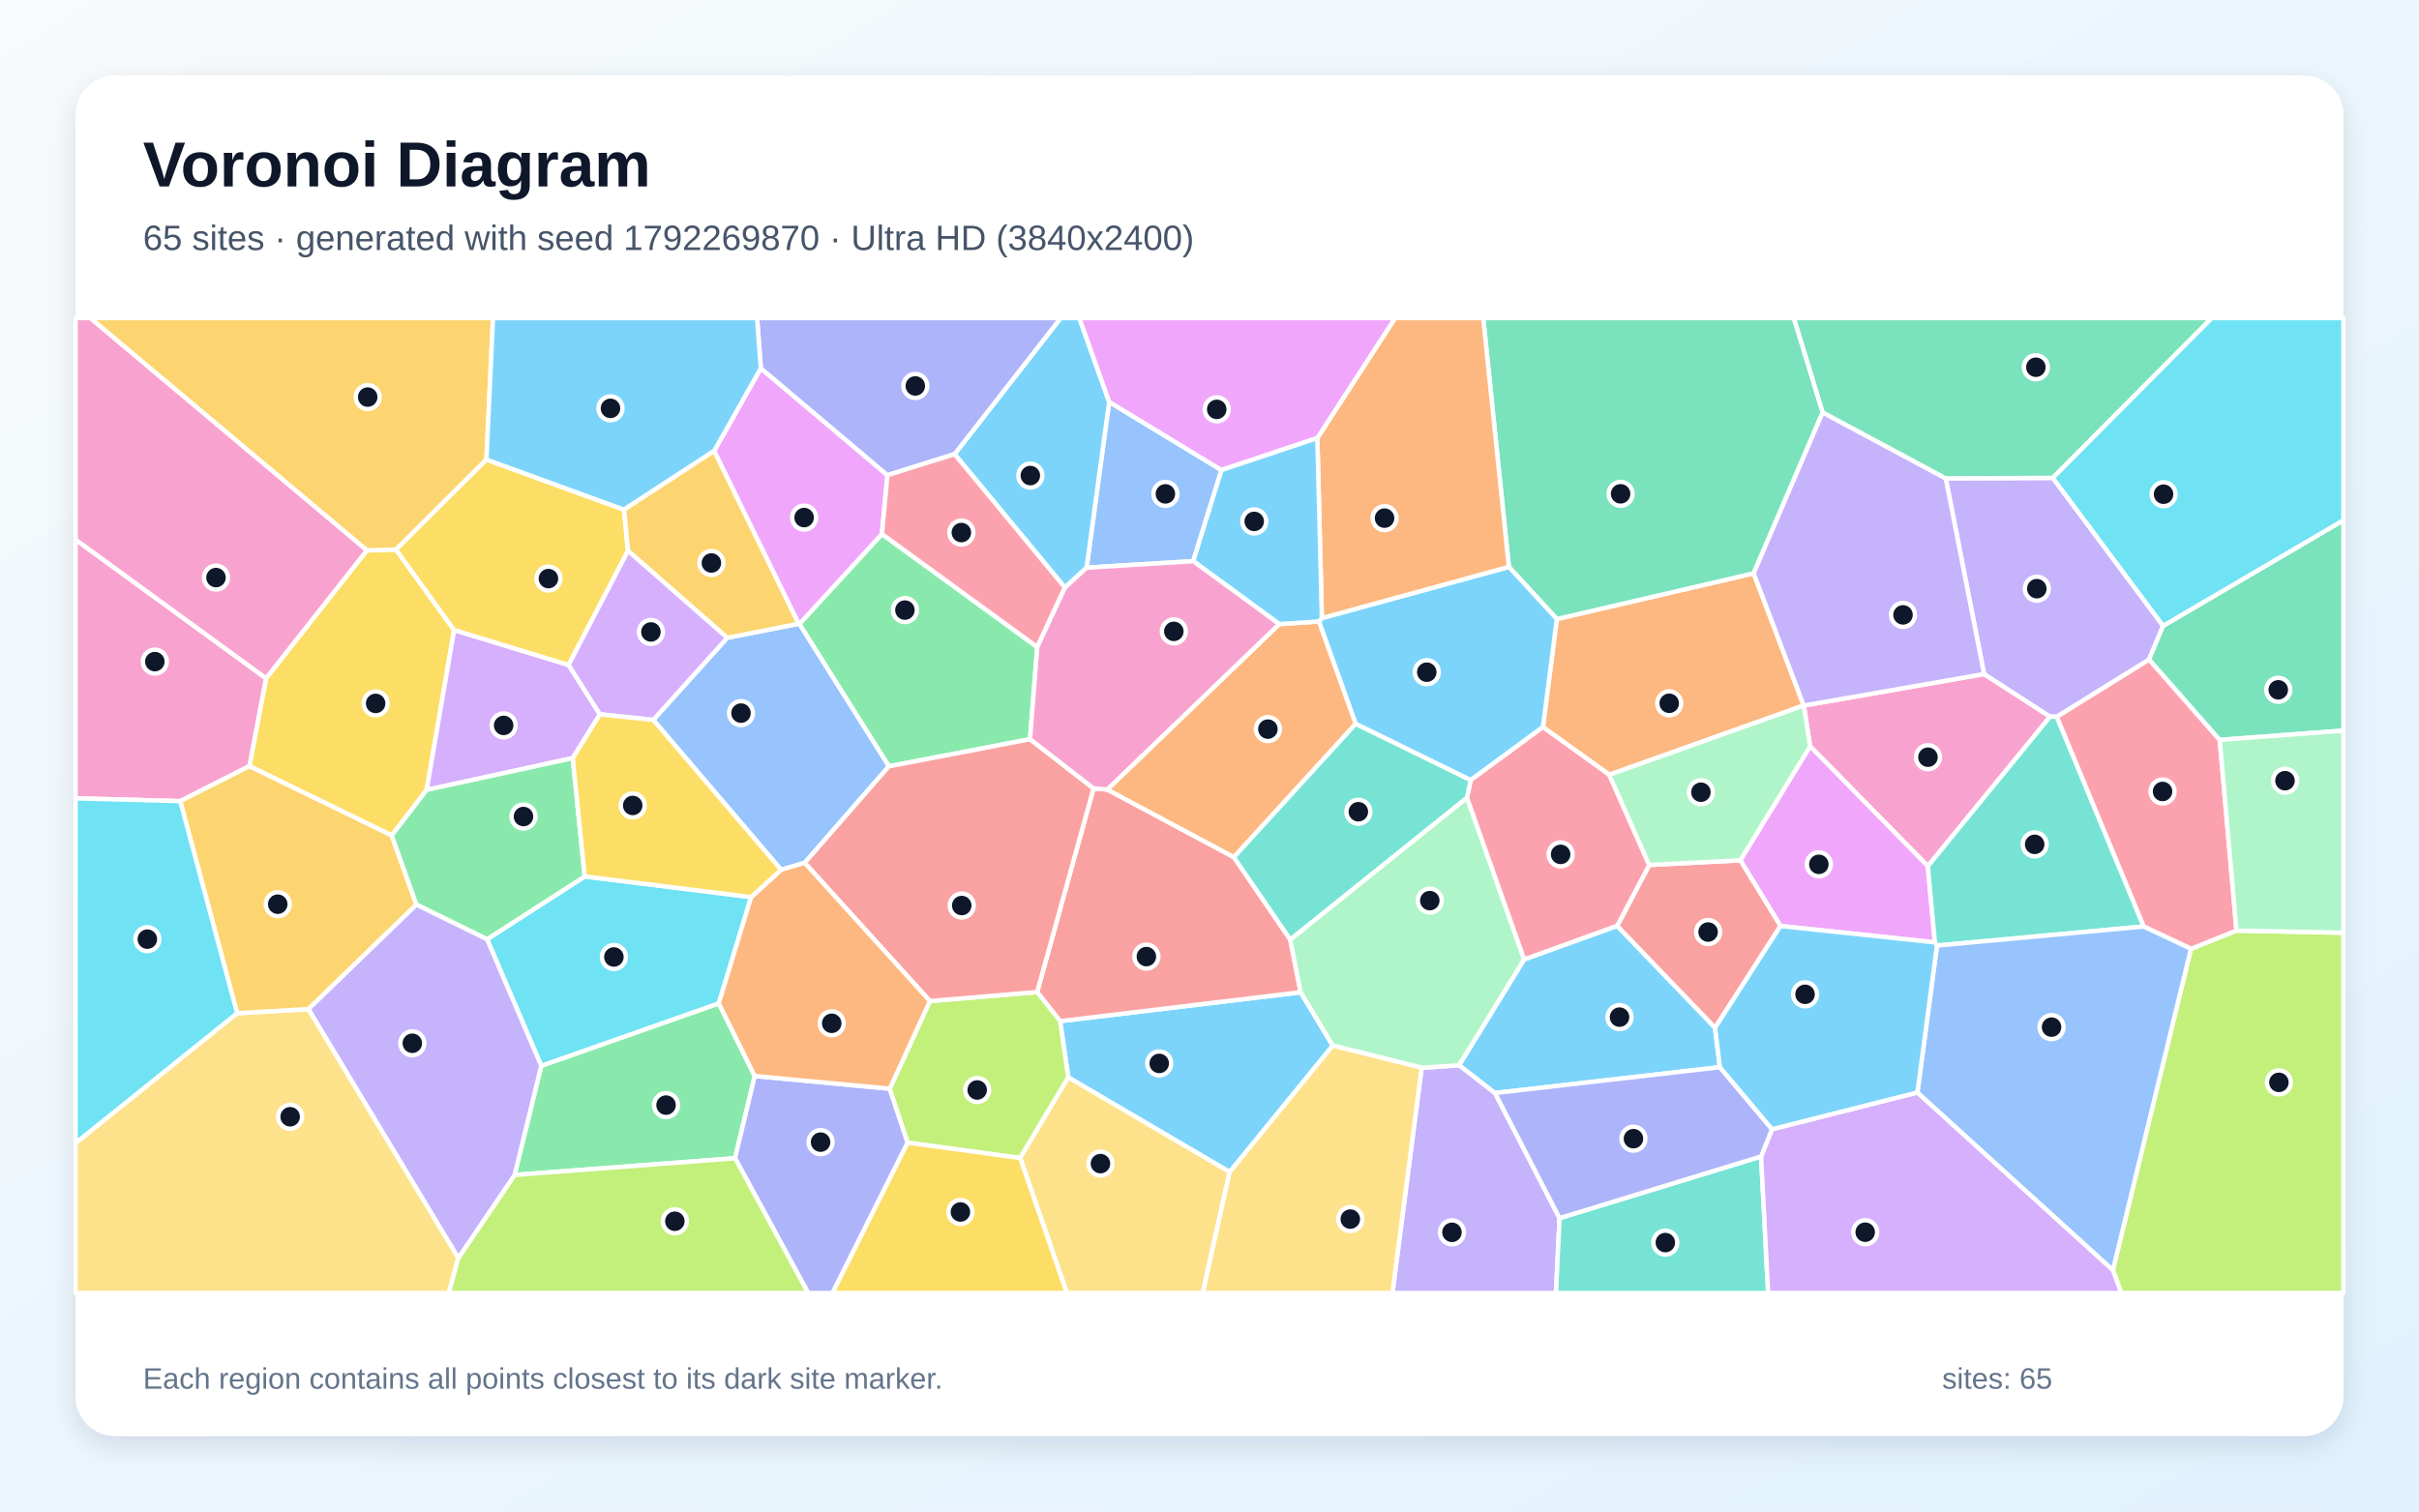
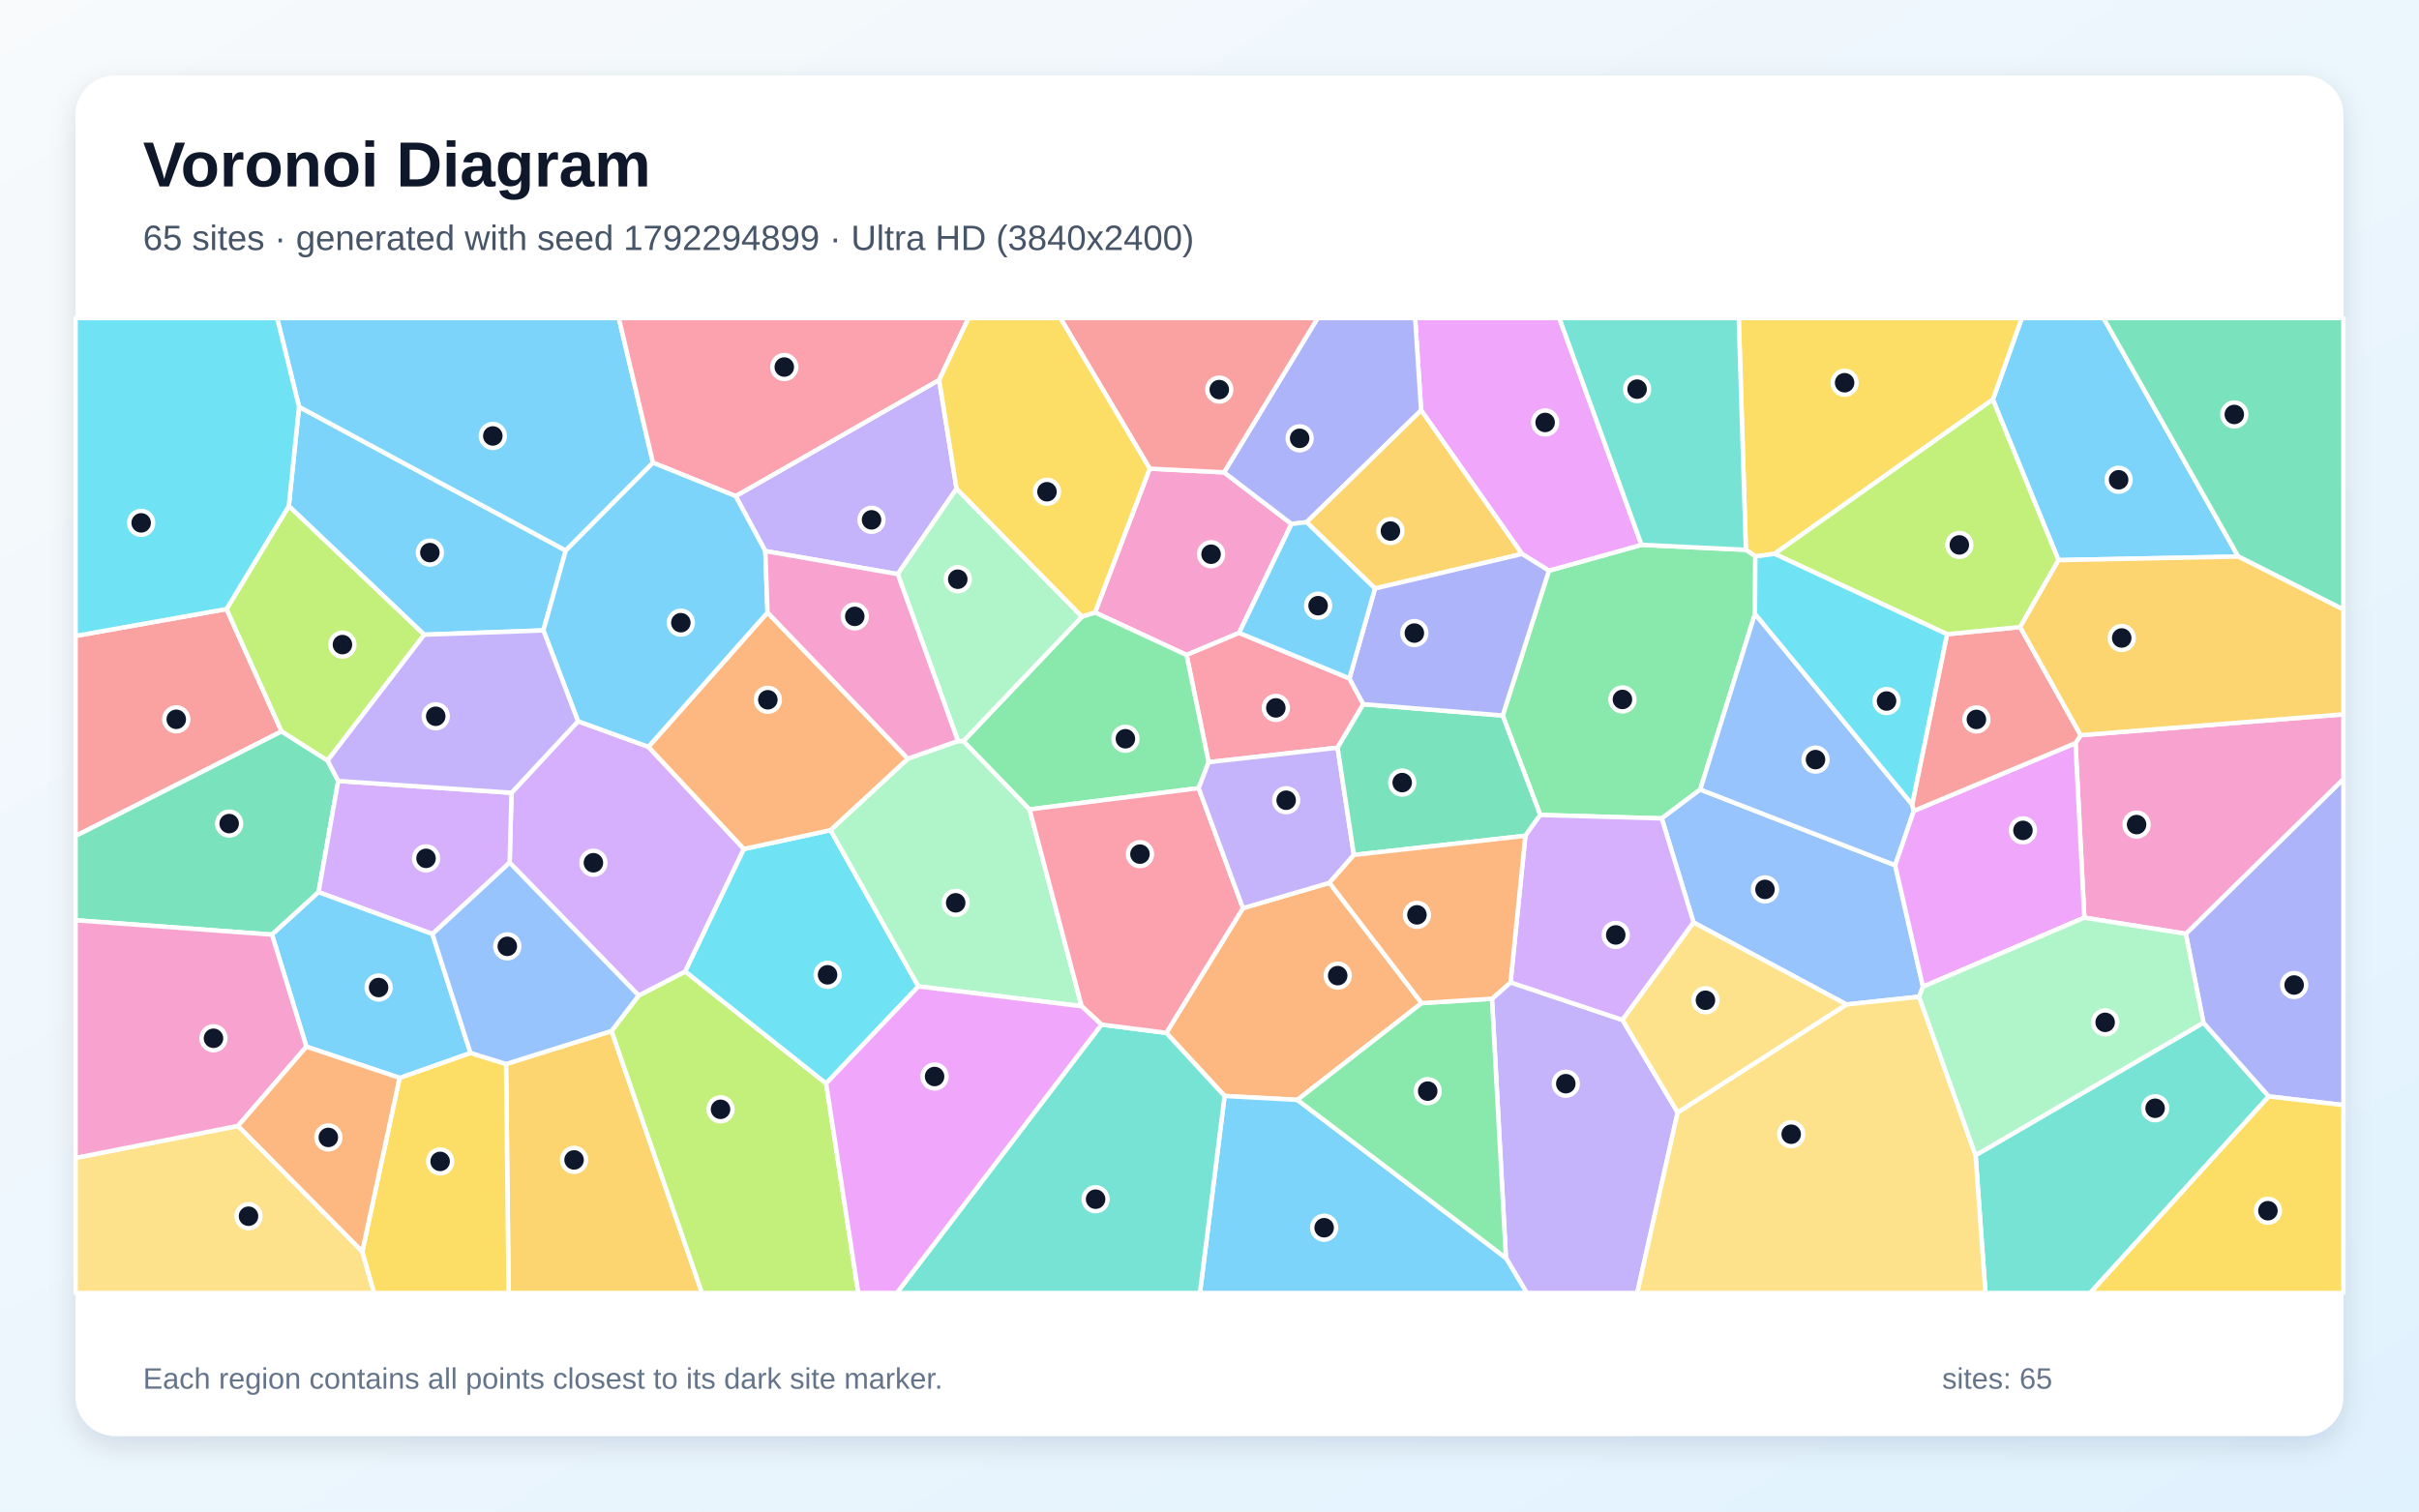
<svg xmlns="http://www.w3.org/2000/svg" width="3840" height="2400" viewBox="0 0 3840 2400" role="img" aria-labelledby="title description">
  <defs>
    <linearGradient id="background" x1="0" y1="0" x2="1" y2="1">
      <stop stop-color="#F8FAFC" />
      <stop offset="1" stop-color="#E0F2FE" />
    </linearGradient>
    <filter id="shadow" x="-5%" y="-5%" width="110%" height="110%">
      <feDropShadow dx="0" dy="15" stdDeviation="22" flood-color="#0F172A" flood-opacity=".12" />
    </filter>
  </defs>
  <rect width="3840" height="2400" fill="url(#background)" />
  <rect x="120" y="120" width="3600" height="2160" rx="63" fill="#FFFFFF" filter="url(#shadow)" />
  <g font-family="Arial, sans-serif">
    <text x="227" y="296" font-size="101" font-weight="700" fill="#0F172A">Voronoi Diagram</text>
-     <text x="227" y="397" font-size="56" fill="#475569">65 sites · generated with seed 1792269870 · Ultra HD (3840x2400)</text>
+     <text x="227" y="397" font-size="56" fill="#475569">65 sites · generated with seed 1792294899 · Ultra HD (3840x2400)</text>
  </g>
  <g stroke="#FFFFFF" stroke-width="7" stroke-linejoin="round">
-     <polygon points="1952.0,1861.0 1695.8,1710.7 1682.8,1621.4 2064.7,1575.5 2115.7,1660.2" fill="#38BDF8" fill-opacity="0.65" />
-     <polygon points="2256.8,1695.4 2316.5,1691.4 2373.2,1735.5 2475.7,1934.2 2470.0,2053.0 2210.4,2053.0" fill="#A78BFA" fill-opacity="0.65" />
-     <polygon points="2863.4,1120.3 3149.6,1070.2 3254.4,1137.9 3060.3,1375.3 2873.4,1184.9" fill="#F472B6" fill-opacity="0.65" />
-     <polygon points="2554.6,1230.2 2449.3,1154.5 2471.4,982.9 2783.8,910.3 2863.3,1120.2" fill="#FB923C" fill-opacity="0.65" />
-     <polygon points="621.9,1326.6 395.9,1216.5 422.3,1077.0 582.4,873.9 628.6,872.7 720.9,1000.4 677.3,1254.2" fill="#FACC15" fill-opacity="0.65" />
-     <polygon points="816.9,1865.6 859.2,1692.3 1141.0,1593.1 1198.1,1708.5 1166.8,1839.1" fill="#4ADE80" fill-opacity="0.65" />
-     <polygon points="2475.7,1934.2 2795.6,1836.2 2806.8,2053.0 2470.0,2053.0" fill="#2DD4BF" fill-opacity="0.65" />
-     <polygon points="1939.0,746.4 1894.2,891.0 1724.9,901.4 1760.7,638.1" fill="#60A5FA" fill-opacity="0.65" />
-     <polygon points="3071.5,1496.3 2826.4,1470.3 2762.6,1366.0 2873.4,1184.9 3060.3,1375.3" fill="#E879F9" fill-opacity="0.65" />
-     <polygon points="2893.4,654.8 2783.8,910.3 2471.4,982.9 2395.2,900.1 2354.5,505.0 2847.7,505.0" fill="#34D399" fill-opacity="0.65" />
-     <polygon points="1646.4,1575.2 1735.9,1251.8 1757.7,1253.6 1958.7,1361.0 2048.2,1491.8 2064.7,1575.5 1682.8,1621.4" fill="#F87171" fill-opacity="0.65" />
-     <polygon points="1166.8,1839.1 1198.1,1708.5 1412.4,1728.6 1440.9,1814.3 1321.6,2053.0 1282.9,2053.0" fill="#818CF8" fill-opacity="0.65" />
-     <polygon points="772.2,729.7 628.6,872.7 582.4,873.9 143.3,505.0 782.6,505.0" fill="#FBBF24" fill-opacity="0.65" />
-     <polygon points="3354.1,2016.6 3478.0,1506.5 3550.3,1477.6 3720.0,1481.0 3720.0,2053.0 3367.3,2053.0" fill="#A3E635" fill-opacity="0.65" />
-     <polygon points="902.6,1055.8 952.3,1134.2 909.2,1203.7 677.3,1254.2 720.9,1000.4" fill="#C084FC" fill-opacity="0.65" />
-     <polygon points="3550.3,1477.6 3478.0,1506.5 3402.8,1471.1 3264.8,1138.0 3411.5,1047.1 3523.7,1174.8" fill="#FB7185" fill-opacity="0.65" />
-     <polygon points="773.2,1491.4 928.2,1391.6 1192.4,1424.4 1141.0,1593.1 859.2,1692.3" fill="#22D3EE" fill-opacity="0.65" />
-     <polygon points="2048.2,1491.8 2328.7,1266.5 2419.6,1523.6 2316.5,1691.4 2256.8,1695.4 2115.7,1660.2 2064.7,1575.5" fill="#86EFAC" fill-opacity="0.65" />
-     <polygon points="120.0,1814.9 376.4,1608.8 489.7,1602.2 727.6,1997.3 712.5,2053.0 120.0,2053.0" fill="#FCD34D" fill-opacity="0.65" />
-     <polygon points="2152.0,1149.4 2093.7,986.8 2098.4,981.4 2395.2,900.1 2471.4,982.9 2449.3,1154.5 2334.6,1238.8" fill="#38BDF8" fill-opacity="0.65" />
-     <polygon points="1760.7,638.1 1724.9,901.4 1690.5,933.0 1515.3,721.1 1683.7,505.0 1713.4,505.0" fill="#38BDF8" fill-opacity="0.65" />
-     <polygon points="3258.7,758.8 3433.8,993.7 3411.5,1047.1 3264.8,1138.0 3254.4,1137.9 3149.6,1070.2 3088.7,759.5" fill="#A78BFA" fill-opacity="0.65" />
-     <polygon points="286.1,1272.1 120.0,1267.6 120.0,856.8 422.3,1077.0 395.9,1216.5" fill="#F472B6" fill-opacity="0.65" />
-     <polygon points="2395.2,900.1 2098.4,981.4 2091.2,695.5 2214.6,505.0 2354.5,505.0" fill="#FB923C" fill-opacity="0.65" />
-     <polygon points="990.6,809.3 996.9,874.6 902.6,1055.8 720.9,1000.4 628.6,872.7 772.2,729.7" fill="#FACC15" fill-opacity="0.65" />
-     <polygon points="1646.6,1027.4 1635.1,1173.7 1411.0,1216.8 1268.9,990.8 1400.0,847.9" fill="#4ADE80" fill-opacity="0.65" />
-     <polygon points="3264.8,1138.0 3402.8,1471.1 3074.8,1501.4 3071.5,1496.3 3060.3,1375.3 3254.4,1137.9" fill="#2DD4BF" fill-opacity="0.65" />
-     <polygon points="1037.0,1143.1 1154.4,1012.7 1267.7,990.4 1268.9,990.8 1411.0,1216.8 1277.4,1370.0 1239.9,1381.0" fill="#60A5FA" fill-opacity="0.65" />
-     <polygon points="1133.6,716.1 1207.7,584.7 1408.8,754.5 1400.0,847.9 1268.9,990.8 1267.7,990.4" fill="#E879F9" fill-opacity="0.65" />
-     <polygon points="3523.7,1174.8 3411.5,1047.1 3433.8,993.7 3720.0,826.0 3720.0,1160.1" fill="#34D399" fill-opacity="0.65" />
-     <polygon points="2762.6,1366.0 2826.4,1470.3 2722.5,1632.0 2567.0,1470.3 2618.1,1373.4" fill="#F87171" fill-opacity="0.65" />
-     <polygon points="1515.3,721.1 1408.8,754.5 1207.7,584.7 1201.8,505.0 1683.7,505.0" fill="#818CF8" fill-opacity="0.65" />
-     <polygon points="489.7,1602.2 376.4,1608.8 286.1,1272.1 395.9,1216.5 621.9,1326.6 661.0,1436.4" fill="#FBBF24" fill-opacity="0.65" />
-     <polygon points="1619.4,1838.7 1440.9,1814.3 1412.4,1728.6 1476.2,1589.5 1646.4,1575.2 1682.8,1621.4 1695.8,1710.7" fill="#A3E635" fill-opacity="0.65" />
-     <polygon points="2795.6,1836.2 2813.0,1793.0 3043.8,1734.6 3354.1,2016.6 3367.3,2053.0 2806.8,2053.0" fill="#C084FC" fill-opacity="0.65" />
-     <polygon points="2618.1,1373.4 2567.0,1470.3 2419.6,1523.6 2328.7,1266.5 2334.6,1238.8 2449.3,1154.5 2554.6,1230.2" fill="#FB7185" fill-opacity="0.65" />
-     <polygon points="376.4,1608.8 120.0,1814.9 120.0,1267.6 286.1,1272.1" fill="#22D3EE" fill-opacity="0.65" />
-     <polygon points="3550.3,1477.6 3523.7,1174.8 3720.0,1160.1 3720.0,1481.0" fill="#86EFAC" fill-opacity="0.65" />
-     <polygon points="1619.4,1838.7 1695.8,1710.7 1952.0,1861.0 1909.3,2053.0 1693.5,2053.0" fill="#FCD34D" fill-opacity="0.65" />
-     <polygon points="1207.7,584.7 1133.6,716.1 990.6,809.3 772.2,729.7 782.6,505.0 1201.8,505.0" fill="#38BDF8" fill-opacity="0.65" />
-     <polygon points="2567.0,1470.3 2722.5,1632.0 2730.2,1694.5 2373.2,1735.5 2316.5,1691.4 2419.6,1523.6" fill="#38BDF8" fill-opacity="0.65" />
-     <polygon points="3088.7,759.5 3149.6,1070.2 2863.4,1120.3 2863.3,1120.2 2783.8,910.3 2893.4,654.8" fill="#A78BFA" fill-opacity="0.65" />
-     <polygon points="582.4,873.9 422.3,1077.0 120.0,856.8 120.0,505.0 143.3,505.0" fill="#F472B6" fill-opacity="0.65" />
-     <polygon points="2030.7,990.9 2093.7,986.8 2152.0,1149.4 1958.7,1361.0 1757.7,1253.6" fill="#FB923C" fill-opacity="0.65" />
-     <polygon points="1440.9,1814.3 1619.4,1838.7 1693.5,2053.0 1321.6,2053.0" fill="#FACC15" fill-opacity="0.65" />
-     <polygon points="928.2,1391.6 773.2,1491.4 661.0,1436.4 621.9,1326.6 677.3,1254.2 909.2,1203.7" fill="#4ADE80" fill-opacity="0.65" />
-     <polygon points="2152.0,1149.4 2334.6,1238.8 2328.7,1266.5 2048.2,1491.8 1958.7,1361.0" fill="#2DD4BF" fill-opacity="0.65" />
-     <polygon points="3043.8,1734.6 3074.8,1501.4 3402.8,1471.1 3478.0,1506.5 3354.1,2016.6" fill="#60A5FA" fill-opacity="0.65" />
-     <polygon points="2091.2,695.5 1939.0,746.4 1760.7,638.1 1713.4,505.0 2214.6,505.0" fill="#E879F9" fill-opacity="0.65" />
-     <polygon points="3258.7,758.8 3088.7,759.5 2893.4,654.8 2847.7,505.0 3511.0,505.0" fill="#34D399" fill-opacity="0.65" />
-     <polygon points="1476.2,1589.5 1277.4,1370.0 1411.0,1216.8 1635.1,1173.7 1735.9,1251.8 1646.4,1575.2" fill="#F87171" fill-opacity="0.65" />
-     <polygon points="2730.2,1694.5 2813.0,1793.0 2795.6,1836.2 2475.7,1934.2 2373.2,1735.5" fill="#818CF8" fill-opacity="0.65" />
-     <polygon points="1133.6,716.1 1267.7,990.4 1154.4,1012.7 996.9,874.6 990.6,809.3" fill="#FBBF24" fill-opacity="0.65" />
-     <polygon points="727.6,1997.3 816.9,1865.6 1166.8,1839.1 1282.9,2053.0 712.5,2053.0" fill="#A3E635" fill-opacity="0.65" />
-     <polygon points="996.9,874.6 1154.4,1012.7 1037.0,1143.1 952.3,1134.2 902.6,1055.8" fill="#C084FC" fill-opacity="0.65" />
-     <polygon points="1408.8,754.5 1515.3,721.1 1690.5,933.0 1646.6,1027.4 1400.0,847.9" fill="#FB7185" fill-opacity="0.65" />
-     <polygon points="3433.8,993.7 3258.7,758.8 3511.0,505.0 3720.0,505.0 3720.0,826.0" fill="#22D3EE" fill-opacity="0.65" />
-     <polygon points="2618.1,1373.4 2554.6,1230.2 2863.3,1120.2 2863.4,1120.3 2873.4,1184.9 2762.6,1366.0" fill="#86EFAC" fill-opacity="0.65" />
-     <polygon points="1952.0,1861.0 2115.7,1660.2 2256.8,1695.4 2210.4,2053.0 1909.3,2053.0" fill="#FCD34D" fill-opacity="0.65" />
-     <polygon points="2091.2,695.5 2098.4,981.4 2093.7,986.8 2030.7,990.9 1894.2,891.0 1939.0,746.4" fill="#38BDF8" fill-opacity="0.65" />
-     <polygon points="3074.8,1501.4 3043.8,1734.6 2813.0,1793.0 2730.2,1694.5 2722.5,1632.0 2826.4,1470.3 3071.5,1496.3" fill="#38BDF8" fill-opacity="0.65" />
-     <polygon points="727.6,1997.3 489.7,1602.2 661.0,1436.4 773.2,1491.4 859.2,1692.3 816.9,1865.6" fill="#A78BFA" fill-opacity="0.65" />
-     <polygon points="1635.1,1173.7 1646.6,1027.4 1690.5,933.0 1724.9,901.4 1894.2,891.0 2030.7,990.9 1757.7,1253.6 1735.9,1251.8" fill="#F472B6" fill-opacity="0.65" />
-     <polygon points="1476.2,1589.5 1412.4,1728.6 1198.1,1708.5 1141.0,1593.1 1192.4,1424.4 1239.9,1381.0 1277.4,1370.0" fill="#FB923C" fill-opacity="0.65" />
-     <polygon points="1037.0,1143.1 1239.9,1381.0 1192.4,1424.4 928.2,1391.6 909.2,1203.7 952.3,1134.2" fill="#FACC15" fill-opacity="0.65" />
+     <polygon points="3267.7,889.4 3163.5,634.4 3209.4,505.0 3339.2,505.0 3553.1,883.7" fill="#38BDF8" fill-opacity="0.65" />
+     <polygon points="2390.6,1997.5 2368.4,1585.8 2397.9,1559.8 2575.6,1619.5 2663.2,1766.3 2599.0,2053.0 2423.7,2053.0" fill="#A78BFA" fill-opacity="0.65" />
+     <polygon points="1825.1,744.1 1943.1,750.0 2050.2,831.9 1967.0,1004.9 1883.6,1040.0 1738.2,972.5" fill="#F472B6" fill-opacity="0.65" />
+     <polygon points="2256.8,1592.7 2059.5,1746.4 1943.9,1740.2 1851.4,1640.0 1973.1,1442.0 2110.4,1401.7" fill="#FB923C" fill-opacity="0.65" />
+     <polygon points="2817.0,879.4 2786.5,883.5 2771.5,873.0 2760.1,505.0 3209.4,505.0 3163.5,634.4" fill="#FACC15" fill-opacity="0.65" />
+     <polygon points="2785.9,974.7 2699.0,1253.6 2637.9,1299.5 2445.0,1294.0 2385.4,1136.1 2458.8,906.1 2605.8,865.1 2771.5,873.0 2786.5,883.5" fill="#4ADE80" fill-opacity="0.65" />
+     <polygon points="3136.1,1834.3 3497.8,1623.8 3601.6,1740.9 3318.1,2053.0 3151.7,2053.0" fill="#2DD4BF" fill-opacity="0.65" />
+     <polygon points="3008.5,1373.9 3052.6,1566.7 3046.4,1582.6 2931.1,1594.9 2688.4,1464.7 2637.9,1299.5 2699.0,1253.6" fill="#60A5FA" fill-opacity="0.65" />
+     <polygon points="2605.8,865.1 2458.8,906.1 2416.1,879.6 2255.9,651.5 2246.4,505.0 2475.3,505.0" fill="#E879F9" fill-opacity="0.65" />
+     <polygon points="3553.1,883.7 3339.2,505.0 3720.0,505.0 3720.0,967.8" fill="#34D399" fill-opacity="0.65" />
+     <polygon points="359.6,967.0 447.0,1161.3 120.0,1327.4 120.0,1009.7" fill="#F87171" fill-opacity="0.65" />
+     <polygon points="3601.6,1740.9 3497.8,1623.8 3469.8,1482.7 3720.0,1236.9 3720.0,1754.7" fill="#818CF8" fill-opacity="0.65" />
+     <polygon points="803.3,1689.4 970.8,1637.0 1114.4,2053.0 807.4,2053.0" fill="#FBBF24" fill-opacity="0.65" />
+     <polygon points="970.8,1637.0 1013.8,1580.7 1087.8,1542.5 1311.4,1720.3 1362.5,2053.0 1114.4,2053.0" fill="#A3E635" fill-opacity="0.65" />
+     <polygon points="809.0,1369.7 812.0,1258.8 917.6,1145.2 1029.3,1185.8 1180.9,1348.0 1087.8,1542.5 1013.8,1580.7" fill="#C084FC" fill-opacity="0.65" />
+     <polygon points="2142.1,1077.2 2164.2,1118.1 2123.3,1187.2 1918.6,1210.2 1883.6,1040.0 1967.0,1004.9" fill="#FB7185" fill-opacity="0.65" />
+     <polygon points="1311.4,1720.3 1087.8,1542.5 1180.9,1348.0 1318.4,1318.1 1457.9,1566.2" fill="#22D3EE" fill-opacity="0.65" />
+     <polygon points="1717.0,1597.7 1457.9,1566.2 1318.4,1318.1 1441.1,1204.6 1520.7,1176.6 1529.4,1176.7 1634.4,1285.2" fill="#86EFAC" fill-opacity="0.65" />
+     <polygon points="120.0,1838.5 377.9,1787.7 575.1,1987.2 593.9,2053.0 120.0,2053.0" fill="#FCD34D" fill-opacity="0.65" />
+     <polygon points="474.7,645.9 898.1,874.1 862.6,1001.0 673.4,1007.8 458.4,803.6" fill="#38BDF8" fill-opacity="0.65" />
+     <polygon points="1943.9,1740.2 2059.5,1746.4 2390.6,1997.5 2423.7,2053.0 1904.8,2053.0" fill="#38BDF8" fill-opacity="0.65" />
+     <polygon points="1214.9,875.0 1167.8,787.7 1490.8,603.2 1518.5,776.0 1425.1,911.6" fill="#A78BFA" fill-opacity="0.65" />
+     <polygon points="3469.8,1482.7 3308.7,1457.1 3294.7,1179.9 3302.9,1167.3 3720.0,1134.2 3720.0,1236.9" fill="#F472B6" fill-opacity="0.65" />
+     <polygon points="1218.4,972.5 1441.1,1204.6 1318.4,1318.1 1180.9,1348.0 1029.3,1185.8" fill="#FB923C" fill-opacity="0.65" />
+     <polygon points="575.1,1987.2 634.3,1711.5 746.8,1671.8 803.3,1689.4 807.4,2053.0 593.9,2053.0" fill="#FACC15" fill-opacity="0.65" />
+     <polygon points="1902.8,1251.4 1634.4,1285.2 1529.4,1176.7 1717.5,979.1 1738.2,972.5 1883.6,1040.0 1918.6,1210.2" fill="#4ADE80" fill-opacity="0.65" />
+     <polygon points="1748.5,1626.8 1851.4,1640.0 1943.9,1740.2 1904.8,2053.0 1423.6,2053.0" fill="#2DD4BF" fill-opacity="0.65" />
+     <polygon points="3035.4,1277.3 3038.0,1287.6 3008.5,1373.9 2699.0,1253.6 2785.9,974.7" fill="#60A5FA" fill-opacity="0.65" />
+     <polygon points="3294.7,1179.9 3308.7,1457.1 3052.6,1566.7 3008.5,1373.9 3038.0,1287.6" fill="#E879F9" fill-opacity="0.65" />
+     <polygon points="520.0,1207.5 536.9,1240.0 505.7,1416.6 431.7,1484.0 120.0,1461.2 120.0,1327.4 447.0,1161.3" fill="#34D399" fill-opacity="0.65" />
+     <polygon points="3302.9,1167.3 3294.7,1179.9 3038.0,1287.6 3035.4,1277.3 3090.8,1007.0 3206.8,995.6" fill="#F87171" fill-opacity="0.65" />
+     <polygon points="2255.9,651.5 2074.2,829.2 2050.2,831.9 1943.1,750.0 2091.7,505.0 2246.4,505.0" fill="#818CF8" fill-opacity="0.65" />
+     <polygon points="2074.2,829.2 2255.9,651.5 2416.1,879.6 2182.7,934.4" fill="#FBBF24" fill-opacity="0.65" />
+     <polygon points="3206.8,995.6 3090.8,1007.0 2817.0,879.4 3163.5,634.4 3267.7,889.4" fill="#A3E635" fill-opacity="0.65" />
+     <polygon points="686.4,1483.0 505.7,1416.6 536.9,1240.0 812.0,1258.8 809.0,1369.7" fill="#C084FC" fill-opacity="0.65" />
+     <polygon points="1748.5,1626.8 1717.0,1597.7 1634.4,1285.2 1902.8,1251.4 1973.1,1442.0 1851.4,1640.0" fill="#FB7185" fill-opacity="0.65" />
+     <polygon points="3090.8,1007.0 3035.4,1277.3 2785.9,974.7 2786.5,883.5 2817.0,879.4" fill="#22D3EE" fill-opacity="0.65" />
+     <polygon points="1717.5,979.1 1529.4,1176.7 1520.7,1176.6 1425.1,911.6 1518.5,776.0" fill="#86EFAC" fill-opacity="0.65" />
+     <polygon points="2663.2,1766.3 2931.1,1594.9 3046.4,1582.6 3136.1,1834.3 3151.7,2053.0 2599.0,2053.0" fill="#FCD34D" fill-opacity="0.65" />
+     <polygon points="1036.6,734.7 898.1,874.1 474.7,645.9 439.9,505.0 982.3,505.0" fill="#38BDF8" fill-opacity="0.65" />
+     <polygon points="746.8,1671.8 634.3,1711.5 486.4,1661.9 431.7,1484.0 505.7,1416.6 686.4,1483.0" fill="#38BDF8" fill-opacity="0.65" />
+     <polygon points="1902.8,1251.4 1918.6,1210.2 2123.3,1187.2 2149.2,1357.5 2110.4,1401.7 1973.1,1442.0" fill="#A78BFA" fill-opacity="0.65" />
+     <polygon points="486.4,1661.9 377.9,1787.7 120.0,1838.5 120.0,1461.2 431.7,1484.0" fill="#F472B6" fill-opacity="0.65" />
+     <polygon points="486.4,1661.9 634.3,1711.5 575.1,1987.2 377.9,1787.7" fill="#FB923C" fill-opacity="0.65" />
+     <polygon points="3601.6,1740.9 3720.0,1754.7 3720.0,2053.0 3318.1,2053.0" fill="#FACC15" fill-opacity="0.65" />
+     <polygon points="2059.5,1746.4 2256.8,1592.7 2368.4,1585.8 2390.6,1997.5" fill="#4ADE80" fill-opacity="0.65" />
+     <polygon points="2771.5,873.0 2605.8,865.1 2475.3,505.0 2760.1,505.0" fill="#2DD4BF" fill-opacity="0.65" />
+     <polygon points="686.4,1483.0 809.0,1369.7 1013.8,1580.7 970.8,1637.0 803.3,1689.4 746.8,1671.8" fill="#60A5FA" fill-opacity="0.65" />
+     <polygon points="1311.4,1720.3 1457.9,1566.2 1717.0,1597.7 1748.5,1626.8 1423.6,2053.0 1362.5,2053.0" fill="#E879F9" fill-opacity="0.65" />
+     <polygon points="2421.4,1327.1 2149.2,1357.5 2123.3,1187.2 2164.2,1118.1 2385.4,1136.1 2445.0,1294.0" fill="#34D399" fill-opacity="0.65" />
+     <polygon points="1943.1,750.0 1825.1,744.1 1683.2,505.0 2091.7,505.0" fill="#F87171" fill-opacity="0.65" />
+     <polygon points="2182.7,934.4 2416.1,879.6 2458.8,906.1 2385.4,1136.1 2164.2,1118.1 2142.1,1077.2" fill="#818CF8" fill-opacity="0.65" />
+     <polygon points="3302.9,1167.3 3206.8,995.6 3267.7,889.4 3553.1,883.7 3720.0,967.8 3720.0,1134.2" fill="#FBBF24" fill-opacity="0.65" />
+     <polygon points="458.4,803.6 673.4,1007.8 520.0,1207.5 447.0,1161.3 359.6,967.0" fill="#A3E635" fill-opacity="0.65" />
+     <polygon points="2688.4,1464.7 2575.6,1619.5 2397.9,1559.8 2421.4,1327.1 2445.0,1294.0 2637.9,1299.5" fill="#C084FC" fill-opacity="0.65" />
+     <polygon points="1490.8,603.2 1167.8,787.7 1036.6,734.7 982.3,505.0 1537.5,505.0" fill="#FB7185" fill-opacity="0.65" />
+     <polygon points="474.7,645.9 458.4,803.6 359.6,967.0 120.0,1009.7 120.0,505.0 439.9,505.0" fill="#22D3EE" fill-opacity="0.65" />
+     <polygon points="3308.7,1457.1 3469.8,1482.7 3497.8,1623.8 3136.1,1834.3 3046.4,1582.6 3052.6,1566.7" fill="#86EFAC" fill-opacity="0.65" />
+     <polygon points="2663.2,1766.3 2575.6,1619.5 2688.4,1464.7 2931.1,1594.9" fill="#FCD34D" fill-opacity="0.65" />
+     <polygon points="2074.2,829.2 2182.7,934.4 2142.1,1077.2 1967.0,1004.9 2050.2,831.9" fill="#38BDF8" fill-opacity="0.65" />
+     <polygon points="1036.6,734.7 1167.8,787.7 1214.9,875.0 1218.4,972.5 1029.3,1185.8 917.6,1145.2 862.6,1001.0 898.1,874.1" fill="#38BDF8" fill-opacity="0.65" />
+     <polygon points="673.4,1007.8 862.6,1001.0 917.6,1145.2 812.0,1258.8 536.9,1240.0 520.0,1207.5" fill="#A78BFA" fill-opacity="0.65" />
+     <polygon points="1520.7,1176.6 1441.1,1204.6 1218.4,972.5 1214.9,875.0 1425.1,911.6" fill="#F472B6" fill-opacity="0.65" />
+     <polygon points="2256.8,1592.7 2110.4,1401.7 2149.2,1357.5 2421.4,1327.1 2397.9,1559.8 2368.4,1585.8" fill="#FB923C" fill-opacity="0.65" />
+     <polygon points="1717.5,979.1 1518.5,776.0 1490.8,603.2 1537.5,505.0 1683.2,505.0 1825.1,744.1 1738.2,972.5" fill="#FACC15" fill-opacity="0.65" />
  </g>
  <g>
-     <circle cx="1840.2" cy="1688.5" r="19" fill="#0F172A" stroke="#FFFFFF" stroke-width="7" />
-     <circle cx="2304.9" cy="1956.7" r="19" fill="#0F172A" stroke="#FFFFFF" stroke-width="7" />
-     <circle cx="3060.5" cy="1202.3" r="19" fill="#0F172A" stroke="#FFFFFF" stroke-width="7" />
-     <circle cx="2649.8" cy="1116.7" r="19" fill="#0F172A" stroke="#FFFFFF" stroke-width="7" />
-     <circle cx="596.3" cy="1116.9" r="19" fill="#0F172A" stroke="#FFFFFF" stroke-width="7" />
-     <circle cx="1057.3" cy="1754.7" r="19" fill="#0F172A" stroke="#FFFFFF" stroke-width="7" />
-     <circle cx="2643.6" cy="1973.0" r="19" fill="#0F172A" stroke="#FFFFFF" stroke-width="7" />
-     <circle cx="1850.0" cy="784.2" r="19" fill="#0F172A" stroke="#FFFFFF" stroke-width="7" />
-     <circle cx="2887.3" cy="1372.4" r="19" fill="#0F172A" stroke="#FFFFFF" stroke-width="7" />
-     <circle cx="2572.6" cy="784.1" r="19" fill="#0F172A" stroke="#FFFFFF" stroke-width="7" />
-     <circle cx="1819.8" cy="1518.9" r="19" fill="#0F172A" stroke="#FFFFFF" stroke-width="7" />
-     <circle cx="1302.6" cy="1813.5" r="19" fill="#0F172A" stroke="#FFFFFF" stroke-width="7" />
-     <circle cx="583.7" cy="630.5" r="19" fill="#0F172A" stroke="#FFFFFF" stroke-width="7" />
-     <circle cx="3617.6" cy="1718.6" r="19" fill="#0F172A" stroke="#FFFFFF" stroke-width="7" />
-     <circle cx="799.5" cy="1151.8" r="19" fill="#0F172A" stroke="#FFFFFF" stroke-width="7" />
-     <circle cx="3432.9" cy="1256.7" r="19" fill="#0F172A" stroke="#FFFFFF" stroke-width="7" />
-     <circle cx="974.5" cy="1519.5" r="19" fill="#0F172A" stroke="#FFFFFF" stroke-width="7" />
-     <circle cx="2269.7" cy="1430.0" r="19" fill="#0F172A" stroke="#FFFFFF" stroke-width="7" />
-     <circle cx="460.6" cy="1773.2" r="19" fill="#0F172A" stroke="#FFFFFF" stroke-width="7" />
-     <circle cx="2264.9" cy="1067.3" r="19" fill="#0F172A" stroke="#FFFFFF" stroke-width="7" />
-     <circle cx="1635.6" cy="755.1" r="19" fill="#0F172A" stroke="#FFFFFF" stroke-width="7" />
-     <circle cx="3233.3" cy="934.7" r="19" fill="#0F172A" stroke="#FFFFFF" stroke-width="7" />
-     <circle cx="245.8" cy="1050.5" r="19" fill="#0F172A" stroke="#FFFFFF" stroke-width="7" />
-     <circle cx="2197.9" cy="822.7" r="19" fill="#0F172A" stroke="#FFFFFF" stroke-width="7" />
-     <circle cx="870.6" cy="918.7" r="19" fill="#0F172A" stroke="#FFFFFF" stroke-width="7" />
-     <circle cx="1436.5" cy="968.7" r="19" fill="#0F172A" stroke="#FFFFFF" stroke-width="7" />
-     <circle cx="3229.9" cy="1340.7" r="19" fill="#0F172A" stroke="#FFFFFF" stroke-width="7" />
-     <circle cx="1176.3" cy="1132.3" r="19" fill="#0F172A" stroke="#FFFFFF" stroke-width="7" />
-     <circle cx="1276.5" cy="821.8" r="19" fill="#0F172A" stroke="#FFFFFF" stroke-width="7" />
-     <circle cx="3616.6" cy="1095.3" r="19" fill="#0F172A" stroke="#FFFFFF" stroke-width="7" />
-     <circle cx="2711.5" cy="1479.9" r="19" fill="#0F172A" stroke="#FFFFFF" stroke-width="7" />
-     <circle cx="1453.0" cy="612.8" r="19" fill="#0F172A" stroke="#FFFFFF" stroke-width="7" />
-     <circle cx="440.9" cy="1435.7" r="19" fill="#0F172A" stroke="#FFFFFF" stroke-width="7" />
-     <circle cx="1551.2" cy="1730.7" r="19" fill="#0F172A" stroke="#FFFFFF" stroke-width="7" />
-     <circle cx="2960.9" cy="1956.5" r="19" fill="#0F172A" stroke="#FFFFFF" stroke-width="7" />
-     <circle cx="2477.4" cy="1356.6" r="19" fill="#0F172A" stroke="#FFFFFF" stroke-width="7" />
-     <circle cx="233.9" cy="1491.2" r="19" fill="#0F172A" stroke="#FFFFFF" stroke-width="7" />
-     <circle cx="3627.3" cy="1239.6" r="19" fill="#0F172A" stroke="#FFFFFF" stroke-width="7" />
-     <circle cx="1746.9" cy="1847.6" r="19" fill="#0F172A" stroke="#FFFFFF" stroke-width="7" />
-     <circle cx="969.1" cy="648.4" r="19" fill="#0F172A" stroke="#FFFFFF" stroke-width="7" />
-     <circle cx="2570.9" cy="1615.0" r="19" fill="#0F172A" stroke="#FFFFFF" stroke-width="7" />
-     <circle cx="3020.9" cy="976.3" r="19" fill="#0F172A" stroke="#FFFFFF" stroke-width="7" />
-     <circle cx="342.9" cy="917.1" r="19" fill="#0F172A" stroke="#FFFFFF" stroke-width="7" />
-     <circle cx="2012.7" cy="1157.7" r="19" fill="#0F172A" stroke="#FFFFFF" stroke-width="7" />
-     <circle cx="1524.6" cy="1924.4" r="19" fill="#0F172A" stroke="#FFFFFF" stroke-width="7" />
-     <circle cx="831.0" cy="1296.5" r="19" fill="#0F172A" stroke="#FFFFFF" stroke-width="7" />
-     <circle cx="2156.3" cy="1288.9" r="19" fill="#0F172A" stroke="#FFFFFF" stroke-width="7" />
-     <circle cx="3256.7" cy="1630.9" r="19" fill="#0F172A" stroke="#FFFFFF" stroke-width="7" />
-     <circle cx="1931.5" cy="650.0" r="19" fill="#0F172A" stroke="#FFFFFF" stroke-width="7" />
-     <circle cx="3231.8" cy="583.1" r="19" fill="#0F172A" stroke="#FFFFFF" stroke-width="7" />
-     <circle cx="1526.7" cy="1437.8" r="19" fill="#0F172A" stroke="#FFFFFF" stroke-width="7" />
-     <circle cx="2593.0" cy="1808.0" r="19" fill="#0F172A" stroke="#FFFFFF" stroke-width="7" />
-     <circle cx="1129.3" cy="893.9" r="19" fill="#0F172A" stroke="#FFFFFF" stroke-width="7" />
-     <circle cx="1071.3" cy="1939.1" r="19" fill="#0F172A" stroke="#FFFFFF" stroke-width="7" />
-     <circle cx="1033.3" cy="1003.4" r="19" fill="#0F172A" stroke="#FFFFFF" stroke-width="7" />
-     <circle cx="1526.1" cy="845.6" r="19" fill="#0F172A" stroke="#FFFFFF" stroke-width="7" />
-     <circle cx="3434.5" cy="784.7" r="19" fill="#0F172A" stroke="#FFFFFF" stroke-width="7" />
-     <circle cx="2700.1" cy="1257.9" r="19" fill="#0F172A" stroke="#FFFFFF" stroke-width="7" />
-     <circle cx="2143.5" cy="1935.7" r="19" fill="#0F172A" stroke="#FFFFFF" stroke-width="7" />
-     <circle cx="1991.0" cy="827.9" r="19" fill="#0F172A" stroke="#FFFFFF" stroke-width="7" />
-     <circle cx="2865.4" cy="1578.8" r="19" fill="#0F172A" stroke="#FFFFFF" stroke-width="7" />
-     <circle cx="654.5" cy="1656.5" r="19" fill="#0F172A" stroke="#FFFFFF" stroke-width="7" />
-     <circle cx="1863.4" cy="1002.5" r="19" fill="#0F172A" stroke="#FFFFFF" stroke-width="7" />
-     <circle cx="1320.3" cy="1624.8" r="19" fill="#0F172A" stroke="#FFFFFF" stroke-width="7" />
-     <circle cx="1004.4" cy="1278.9" r="19" fill="#0F172A" stroke="#FFFFFF" stroke-width="7" />
+     <circle cx="3363.2" cy="761.8" r="19" fill="#0F172A" stroke="#FFFFFF" stroke-width="7" />
+     <circle cx="2485.6" cy="1720.7" r="19" fill="#0F172A" stroke="#FFFFFF" stroke-width="7" />
+     <circle cx="1922.5" cy="880.0" r="19" fill="#0F172A" stroke="#FFFFFF" stroke-width="7" />
+     <circle cx="2123.5" cy="1549.1" r="19" fill="#0F172A" stroke="#FFFFFF" stroke-width="7" />
+     <circle cx="2928.2" cy="607.7" r="19" fill="#0F172A" stroke="#FFFFFF" stroke-width="7" />
+     <circle cx="2575.5" cy="1110.6" r="19" fill="#0F172A" stroke="#FFFFFF" stroke-width="7" />
+     <circle cx="3421.1" cy="1759.7" r="19" fill="#0F172A" stroke="#FFFFFF" stroke-width="7" />
+     <circle cx="2801.8" cy="1412.2" r="19" fill="#0F172A" stroke="#FFFFFF" stroke-width="7" />
+     <circle cx="2452.8" cy="670.8" r="19" fill="#0F172A" stroke="#FFFFFF" stroke-width="7" />
+     <circle cx="3546.8" cy="658.1" r="19" fill="#0F172A" stroke="#FFFFFF" stroke-width="7" />
+     <circle cx="279.8" cy="1142.1" r="19" fill="#0F172A" stroke="#FFFFFF" stroke-width="7" />
+     <circle cx="3641.8" cy="1564.0" r="19" fill="#0F172A" stroke="#FFFFFF" stroke-width="7" />
+     <circle cx="911.3" cy="1841.7" r="19" fill="#0F172A" stroke="#FFFFFF" stroke-width="7" />
+     <circle cx="1143.8" cy="1761.4" r="19" fill="#0F172A" stroke="#FFFFFF" stroke-width="7" />
+     <circle cx="942.0" cy="1369.9" r="19" fill="#0F172A" stroke="#FFFFFF" stroke-width="7" />
+     <circle cx="2025.3" cy="1124.0" r="19" fill="#0F172A" stroke="#FFFFFF" stroke-width="7" />
+     <circle cx="1313.7" cy="1547.8" r="19" fill="#0F172A" stroke="#FFFFFF" stroke-width="7" />
+     <circle cx="1517.1" cy="1433.5" r="19" fill="#0F172A" stroke="#FFFFFF" stroke-width="7" />
+     <circle cx="394.5" cy="1931.1" r="19" fill="#0F172A" stroke="#FFFFFF" stroke-width="7" />
+     <circle cx="682.4" cy="877.4" r="19" fill="#0F172A" stroke="#FFFFFF" stroke-width="7" />
+     <circle cx="2102.0" cy="1949.4" r="19" fill="#0F172A" stroke="#FFFFFF" stroke-width="7" />
+     <circle cx="1383.5" cy="825.4" r="19" fill="#0F172A" stroke="#FFFFFF" stroke-width="7" />
+     <circle cx="3391.7" cy="1309.3" r="19" fill="#0F172A" stroke="#FFFFFF" stroke-width="7" />
+     <circle cx="1218.9" cy="1111.1" r="19" fill="#0F172A" stroke="#FFFFFF" stroke-width="7" />
+     <circle cx="698.7" cy="1844.1" r="19" fill="#0F172A" stroke="#FFFFFF" stroke-width="7" />
+     <circle cx="1786.5" cy="1173.0" r="19" fill="#0F172A" stroke="#FFFFFF" stroke-width="7" />
+     <circle cx="1739.2" cy="1904.1" r="19" fill="#0F172A" stroke="#FFFFFF" stroke-width="7" />
+     <circle cx="2882.0" cy="1206.1" r="19" fill="#0F172A" stroke="#FFFFFF" stroke-width="7" />
+     <circle cx="3211.3" cy="1318.5" r="19" fill="#0F172A" stroke="#FFFFFF" stroke-width="7" />
+     <circle cx="363.8" cy="1307.7" r="19" fill="#0F172A" stroke="#FFFFFF" stroke-width="7" />
+     <circle cx="3137.4" cy="1142.3" r="19" fill="#0F172A" stroke="#FFFFFF" stroke-width="7" />
+     <circle cx="2063.1" cy="696.0" r="19" fill="#0F172A" stroke="#FFFFFF" stroke-width="7" />
+     <circle cx="2207.2" cy="843.2" r="19" fill="#0F172A" stroke="#FFFFFF" stroke-width="7" />
+     <circle cx="3110.3" cy="865.2" r="19" fill="#0F172A" stroke="#FFFFFF" stroke-width="7" />
+     <circle cx="676.3" cy="1362.9" r="19" fill="#0F172A" stroke="#FFFFFF" stroke-width="7" />
+     <circle cx="1809.6" cy="1356.2" r="19" fill="#0F172A" stroke="#FFFFFF" stroke-width="7" />
+     <circle cx="2994.8" cy="1113.1" r="19" fill="#0F172A" stroke="#FFFFFF" stroke-width="7" />
+     <circle cx="1520.4" cy="919.7" r="19" fill="#0F172A" stroke="#FFFFFF" stroke-width="7" />
+     <circle cx="2843.4" cy="1800.9" r="19" fill="#0F172A" stroke="#FFFFFF" stroke-width="7" />
+     <circle cx="782.3" cy="692.2" r="19" fill="#0F172A" stroke="#FFFFFF" stroke-width="7" />
+     <circle cx="601.0" cy="1568.0" r="19" fill="#0F172A" stroke="#FFFFFF" stroke-width="7" />
+     <circle cx="2041.7" cy="1270.6" r="19" fill="#0F172A" stroke="#FFFFFF" stroke-width="7" />
+     <circle cx="338.9" cy="1648.6" r="19" fill="#0F172A" stroke="#FFFFFF" stroke-width="7" />
+     <circle cx="521.2" cy="1806.0" r="19" fill="#0F172A" stroke="#FFFFFF" stroke-width="7" />
+     <circle cx="3600.2" cy="1922.4" r="19" fill="#0F172A" stroke="#FFFFFF" stroke-width="7" />
+     <circle cx="2266.4" cy="1732.5" r="19" fill="#0F172A" stroke="#FFFFFF" stroke-width="7" />
+     <circle cx="2598.8" cy="617.9" r="19" fill="#0F172A" stroke="#FFFFFF" stroke-width="7" />
+     <circle cx="805.3" cy="1502.6" r="19" fill="#0F172A" stroke="#FFFFFF" stroke-width="7" />
+     <circle cx="1483.6" cy="1709.3" r="19" fill="#0F172A" stroke="#FFFFFF" stroke-width="7" />
+     <circle cx="2225.9" cy="1242.6" r="19" fill="#0F172A" stroke="#FFFFFF" stroke-width="7" />
+     <circle cx="1935.5" cy="618.6" r="19" fill="#0F172A" stroke="#FFFFFF" stroke-width="7" />
+     <circle cx="2245.2" cy="1005.2" r="19" fill="#0F172A" stroke="#FFFFFF" stroke-width="7" />
+     <circle cx="3368.1" cy="1013.0" r="19" fill="#0F172A" stroke="#FFFFFF" stroke-width="7" />
+     <circle cx="543.6" cy="1023.5" r="19" fill="#0F172A" stroke="#FFFFFF" stroke-width="7" />
+     <circle cx="2564.9" cy="1484.5" r="19" fill="#0F172A" stroke="#FFFFFF" stroke-width="7" />
+     <circle cx="1245.0" cy="582.8" r="19" fill="#0F172A" stroke="#FFFFFF" stroke-width="7" />
+     <circle cx="224.1" cy="830.2" r="19" fill="#0F172A" stroke="#FFFFFF" stroke-width="7" />
+     <circle cx="3341.8" cy="1623.3" r="19" fill="#0F172A" stroke="#FFFFFF" stroke-width="7" />
+     <circle cx="2707.3" cy="1588.2" r="19" fill="#0F172A" stroke="#FFFFFF" stroke-width="7" />
+     <circle cx="2092.4" cy="961.7" r="19" fill="#0F172A" stroke="#FFFFFF" stroke-width="7" />
+     <circle cx="1080.8" cy="988.7" r="19" fill="#0F172A" stroke="#FFFFFF" stroke-width="7" />
+     <circle cx="691.7" cy="1137.3" r="19" fill="#0F172A" stroke="#FFFFFF" stroke-width="7" />
+     <circle cx="1356.9" cy="978.7" r="19" fill="#0F172A" stroke="#FFFFFF" stroke-width="7" />
+     <circle cx="2249.3" cy="1452.6" r="19" fill="#0F172A" stroke="#FFFFFF" stroke-width="7" />
+     <circle cx="1662.0" cy="780.8" r="19" fill="#0F172A" stroke="#FFFFFF" stroke-width="7" />
  </g>
  <g font-family="Arial, sans-serif" font-size="47" fill="#64748B">
    <text x="227" y="2205">Each region contains all points closest to its dark site marker.</text>
    <text x="3083" y="2205">sites: 65</text>
  </g>
</svg>
